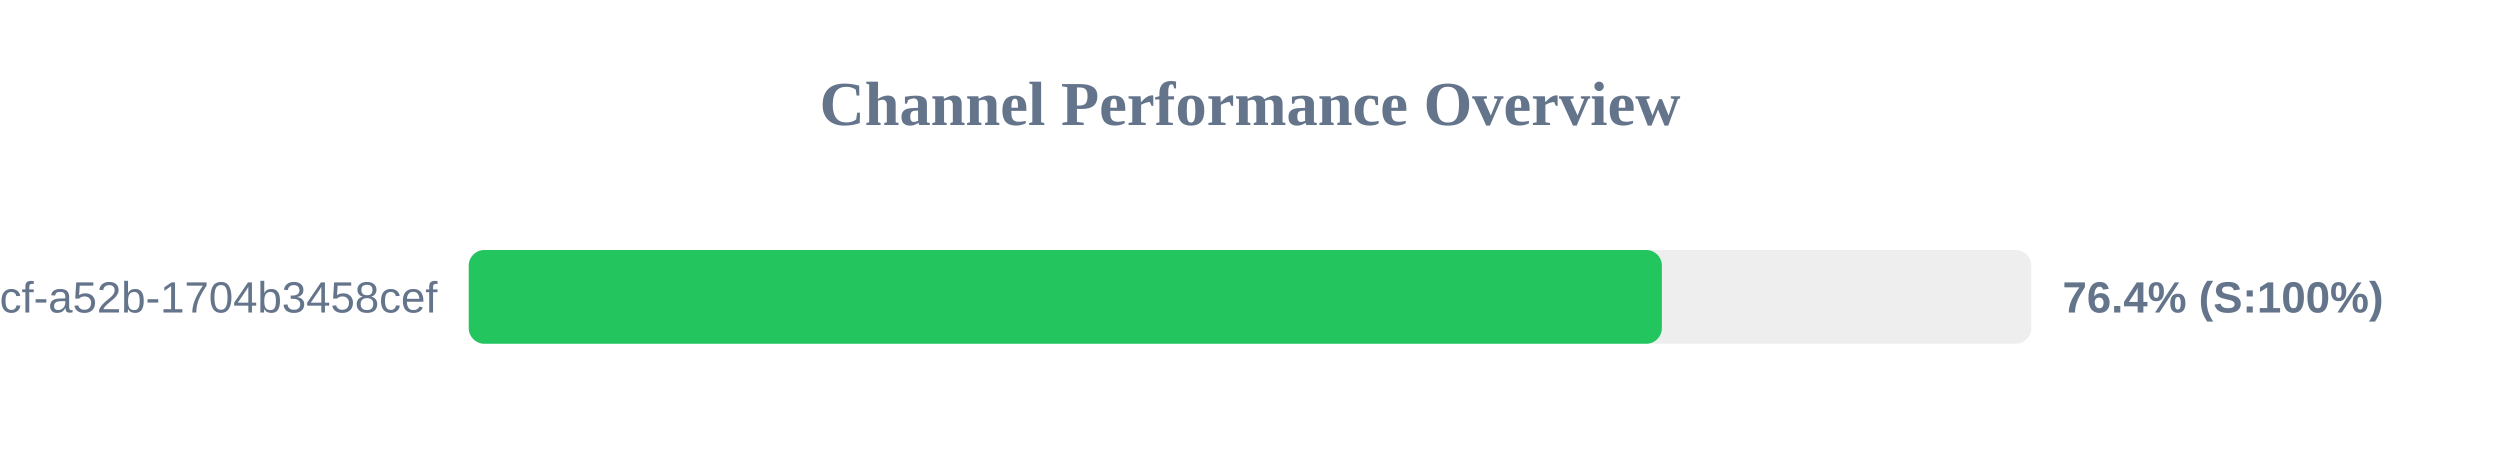
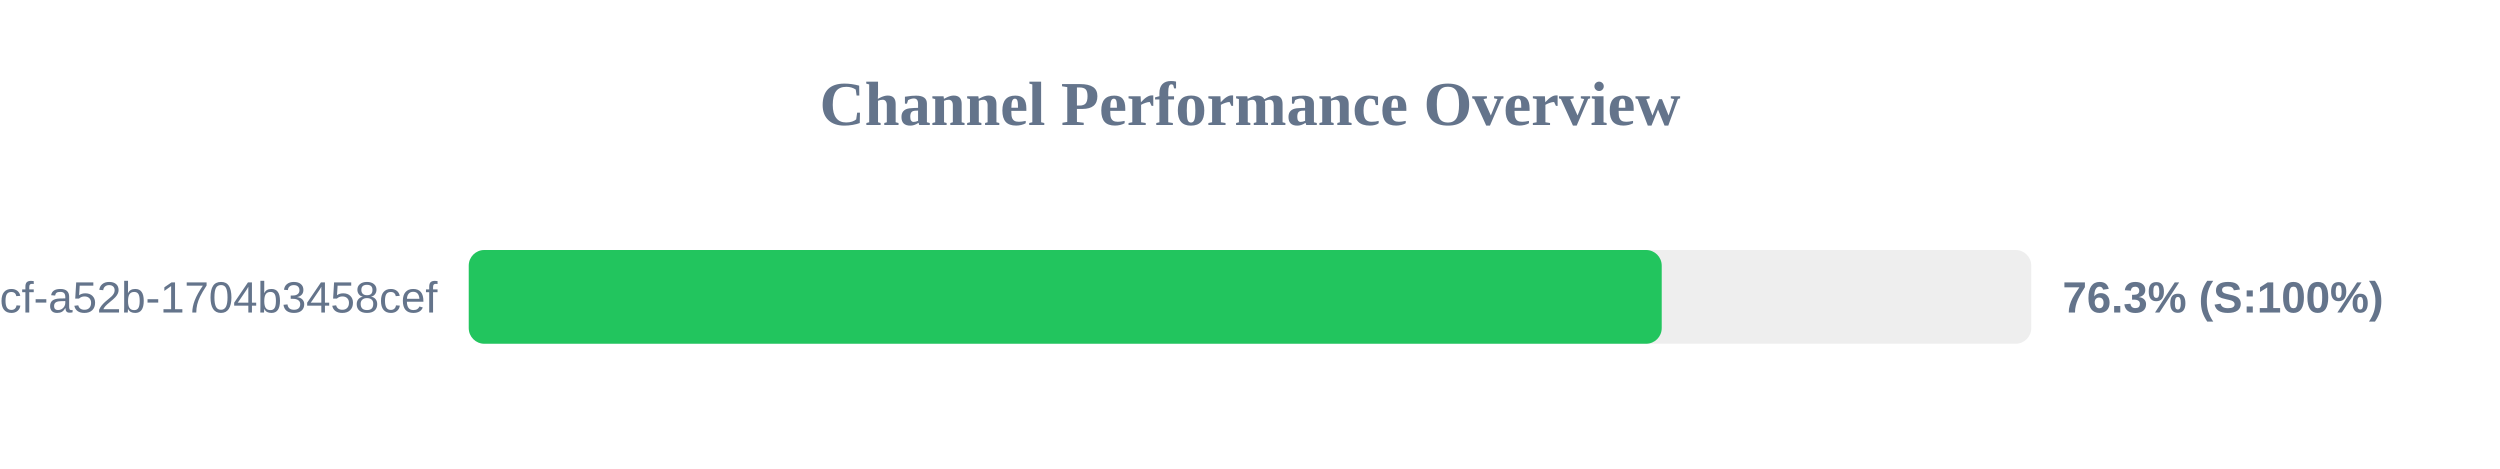
<svg xmlns="http://www.w3.org/2000/svg" width="800" height="150" version="1.1">
  <style>
        .row { font: 14px Arial; fill: #64748b; }
        .score { font: bold 14px Arial; fill: #64748b; }
    </style>
  <text x="400" y="40" text-anchor="middle" font-size="20px" font-weight="bold" fill="#64748b">Channel Performance Overview</text>
  <rect x="150" y="80" width="500" height="30" fill="#eee" rx="5" />
-   <rect x="150" y="80" width="381.8" height="30" fill="#22c55e" rx="5" />
+   <rect x="150" y="80" width="381.75" height="30" fill="#22c55e" rx="5" />
  <text x="140" y="100" text-anchor="end" class="row">?uuid=0cb527d9-6117-4bcf-a52b-1704b3458cef</text>
-   <text x="660" y="100" text-anchor="start" class="score">76.4% (S:100%)</text>
+   <text x="660" y="100" text-anchor="start" class="score">76.3% (S:100%)</text>
</svg>
